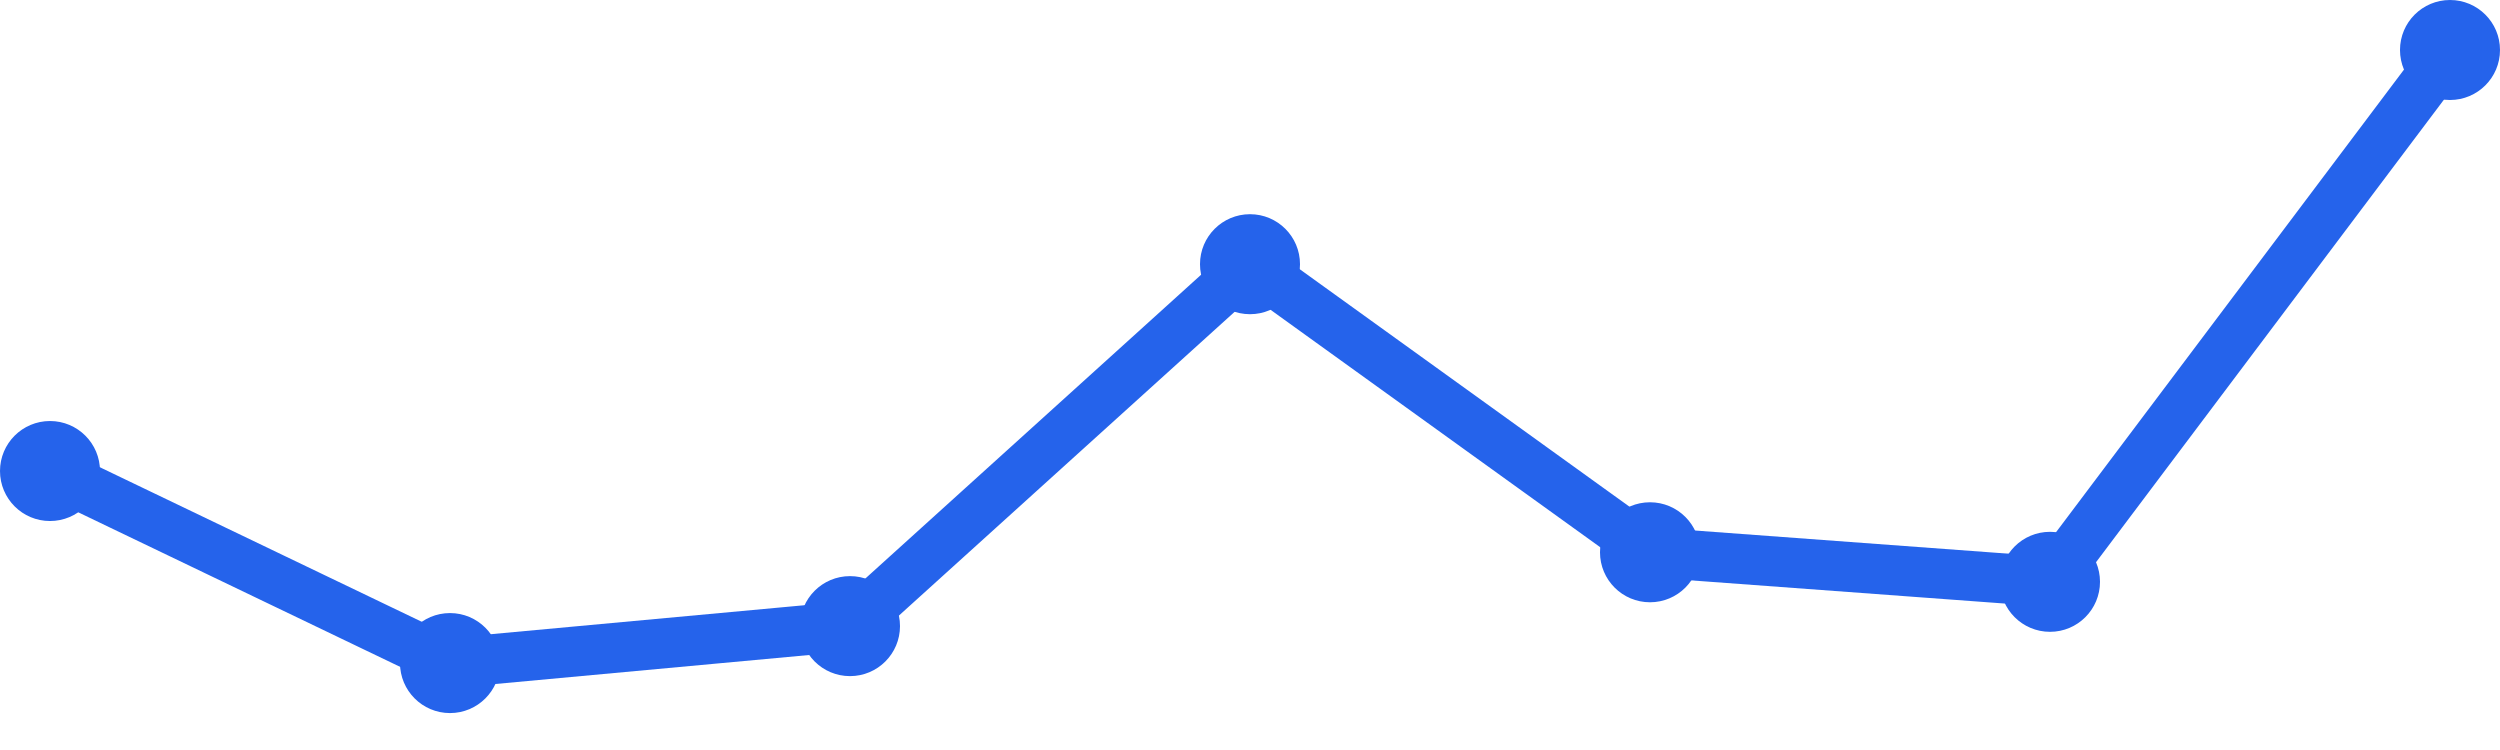
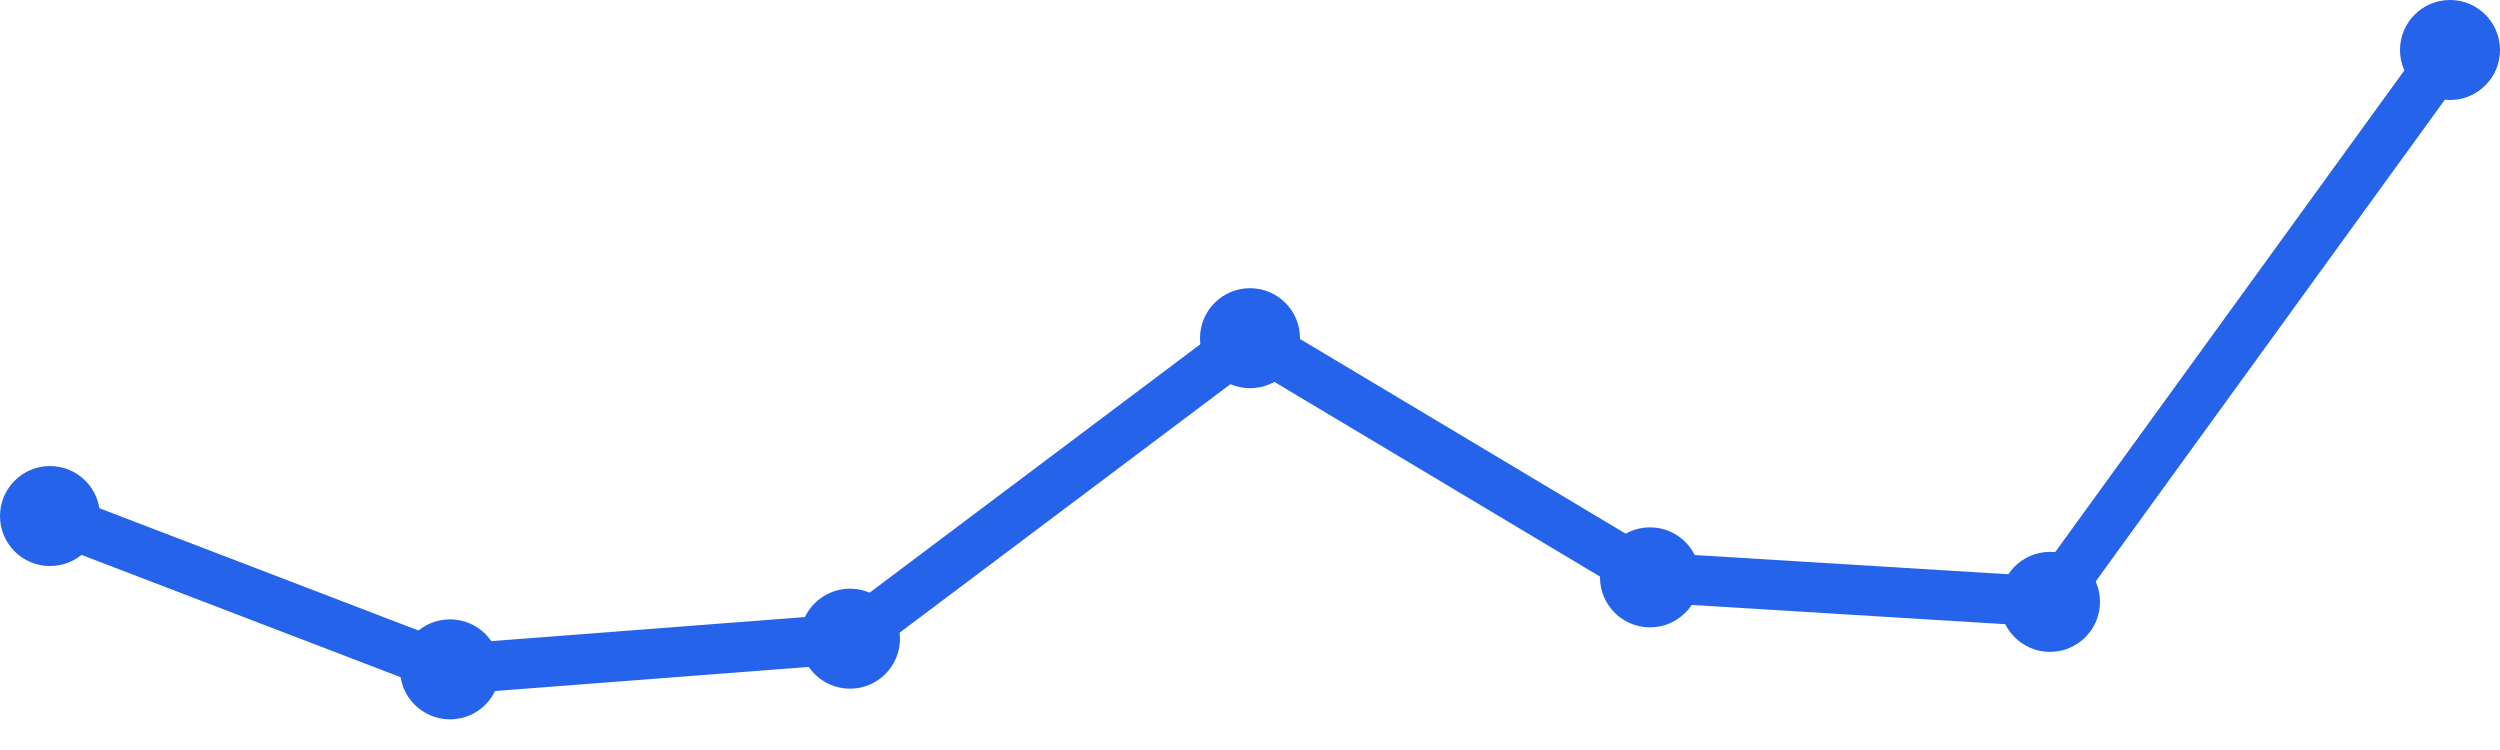
<svg xmlns="http://www.w3.org/2000/svg" width="100" height="30" viewBox="0 0 100 30">
-   <path d="M 2,18.841 L 18,26.523 L 34,25.045 L 50,10.568 L 66,22.091 L 82,23.273 L 98,2" fill="none" stroke="#2563eb" stroke-width="2" stroke-linecap="round" stroke-linejoin="round" />
-   <circle cx="2" cy="18.841" r="2" fill="#2563eb" />
-   <circle cx="18" cy="26.523" r="2" fill="#2563eb" />
-   <circle cx="34" cy="25.045" r="2" fill="#2563eb" />
-   <circle cx="50" cy="10.568" r="2" fill="#2563eb" />
-   <circle cx="66" cy="22.091" r="2" fill="#2563eb" />
-   <circle cx="82" cy="23.273" r="2" fill="#2563eb" />
+   <path d="M 2,20.642 L 18,26.774 L 34,25.547 L 50,13.528 L 66,23.094 L 82,24.075 L 98,2" fill="none" stroke="#2563eb" stroke-width="2" stroke-linecap="round" stroke-linejoin="round" />
+   <circle cx="2" cy="20.642" r="2" fill="#2563eb" />
+   <circle cx="18" cy="26.774" r="2" fill="#2563eb" />
+   <circle cx="34" cy="25.547" r="2" fill="#2563eb" />
+   <circle cx="50" cy="13.528" r="2" fill="#2563eb" />
+   <circle cx="66" cy="23.094" r="2" fill="#2563eb" />
+   <circle cx="82" cy="24.075" r="2" fill="#2563eb" />
  <circle cx="98" cy="2" r="2" fill="#2563eb" />
</svg>
